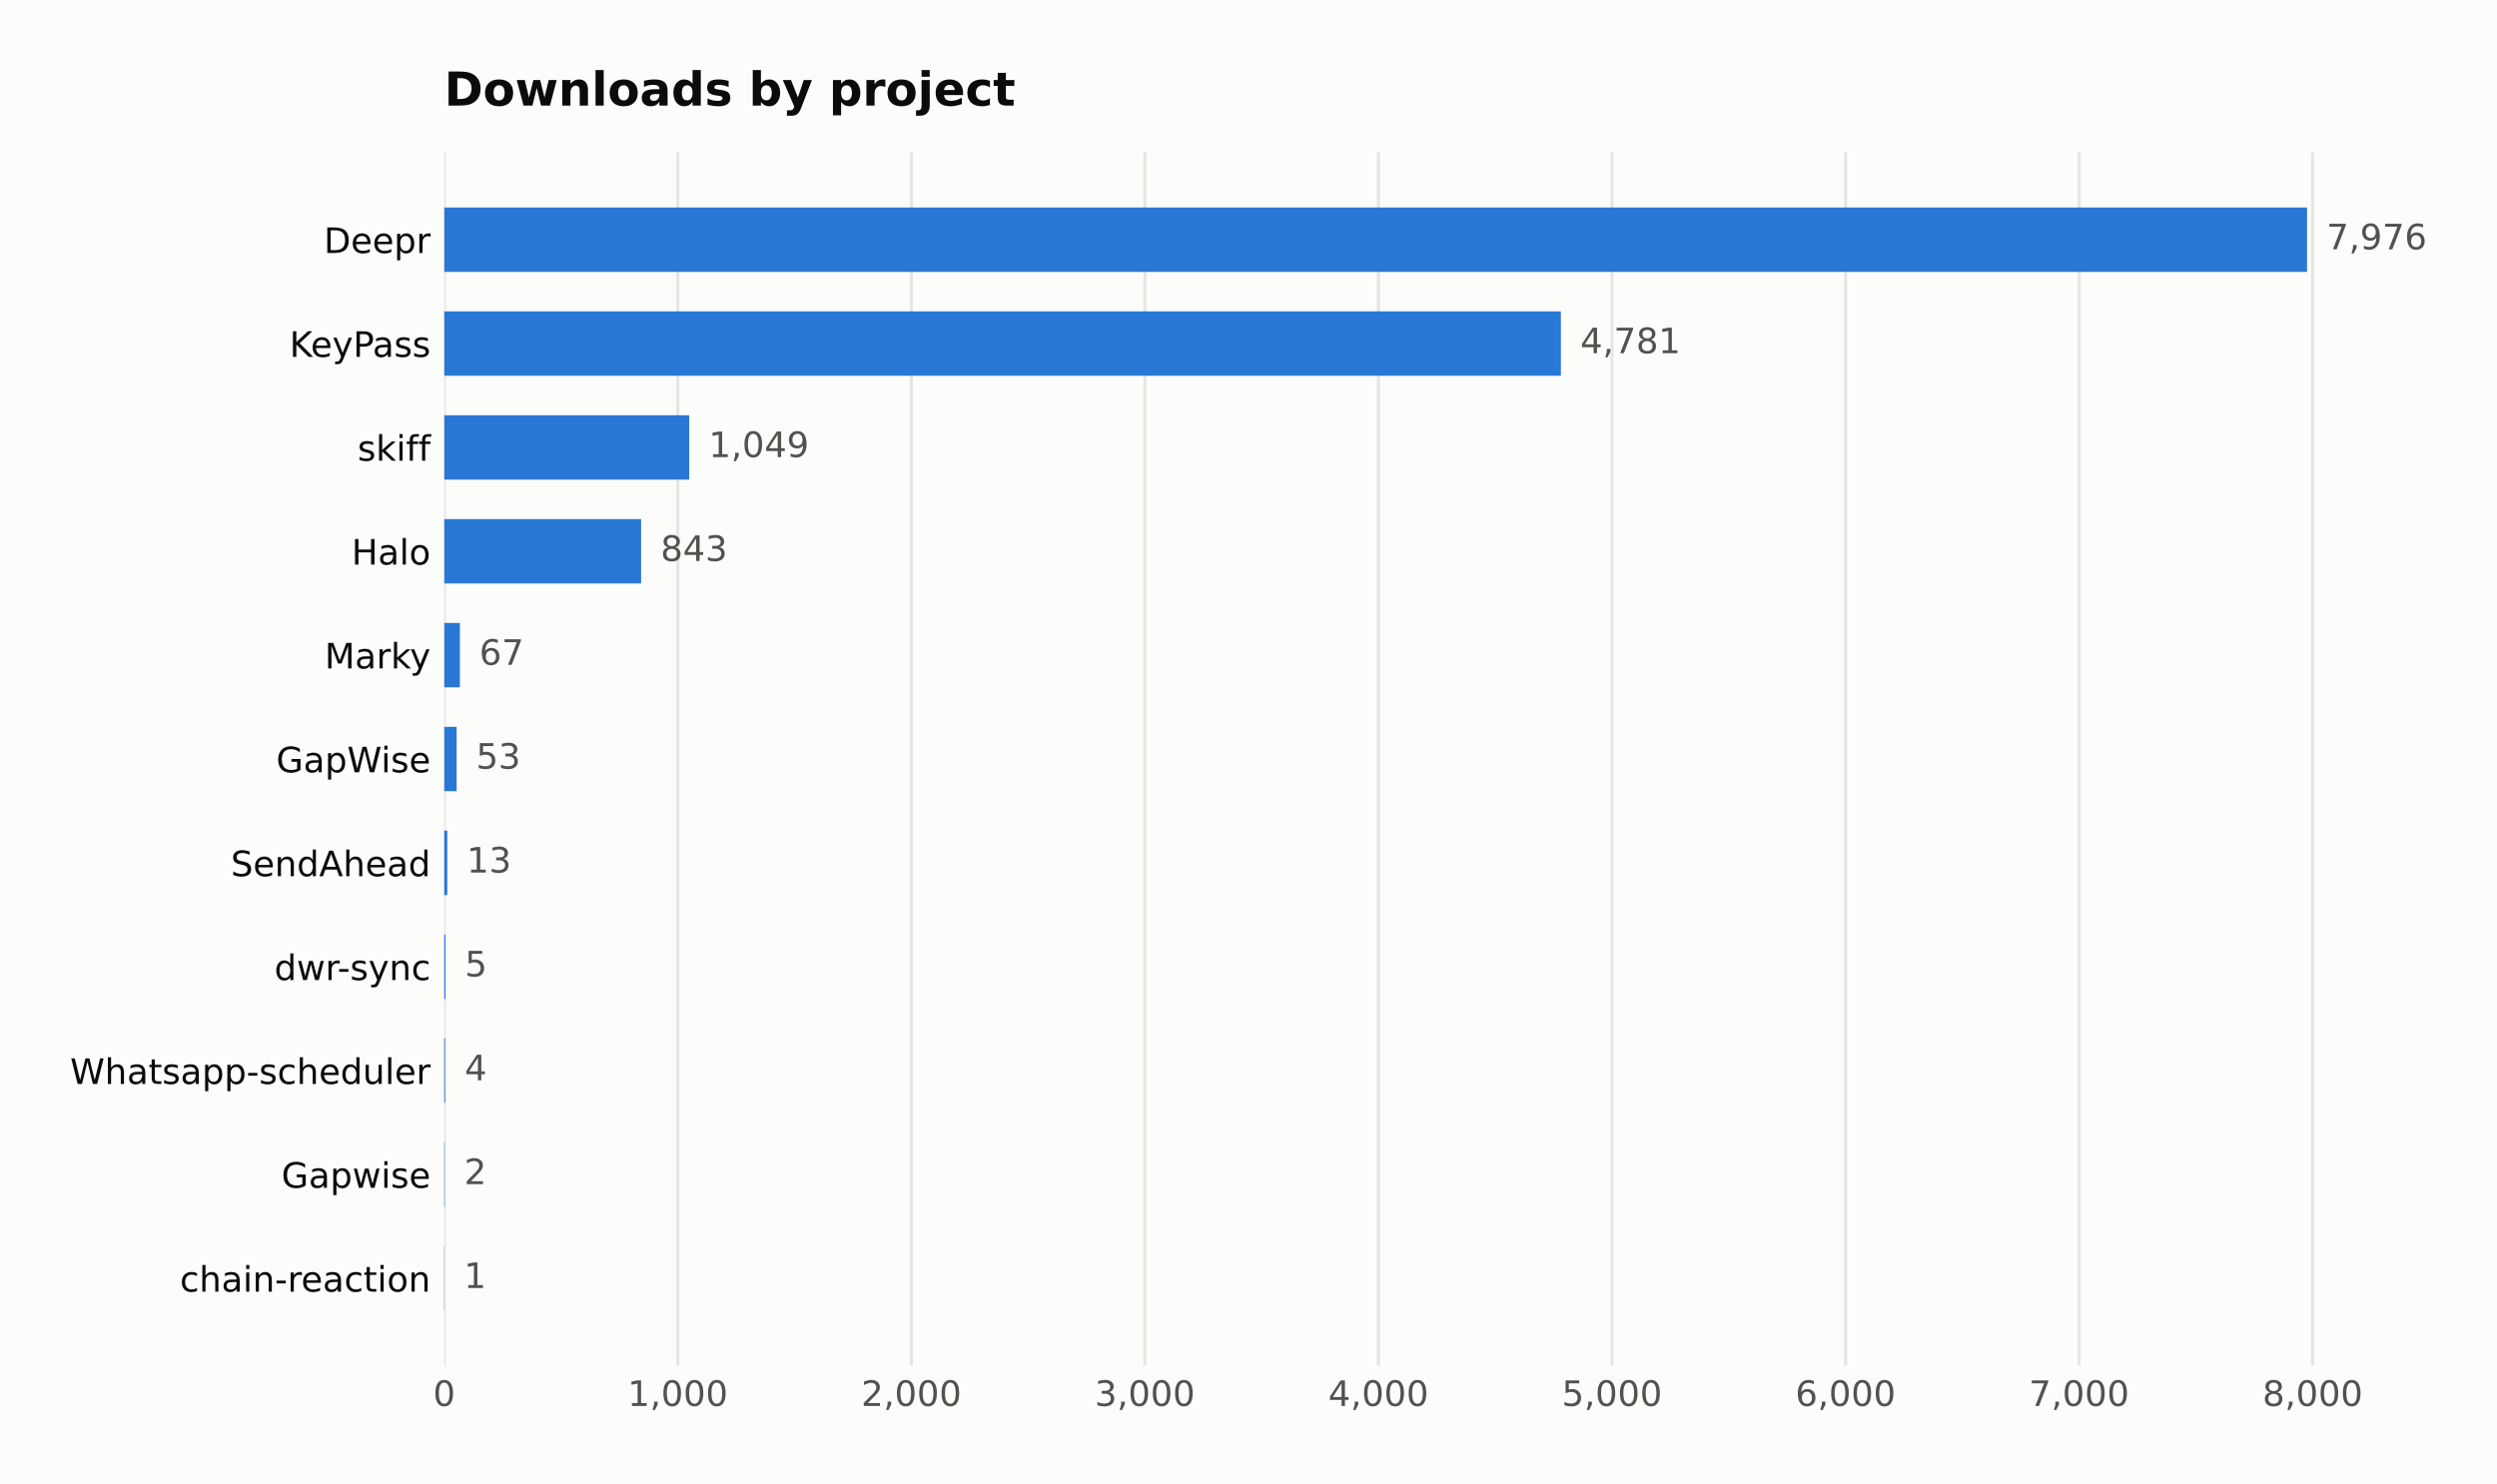
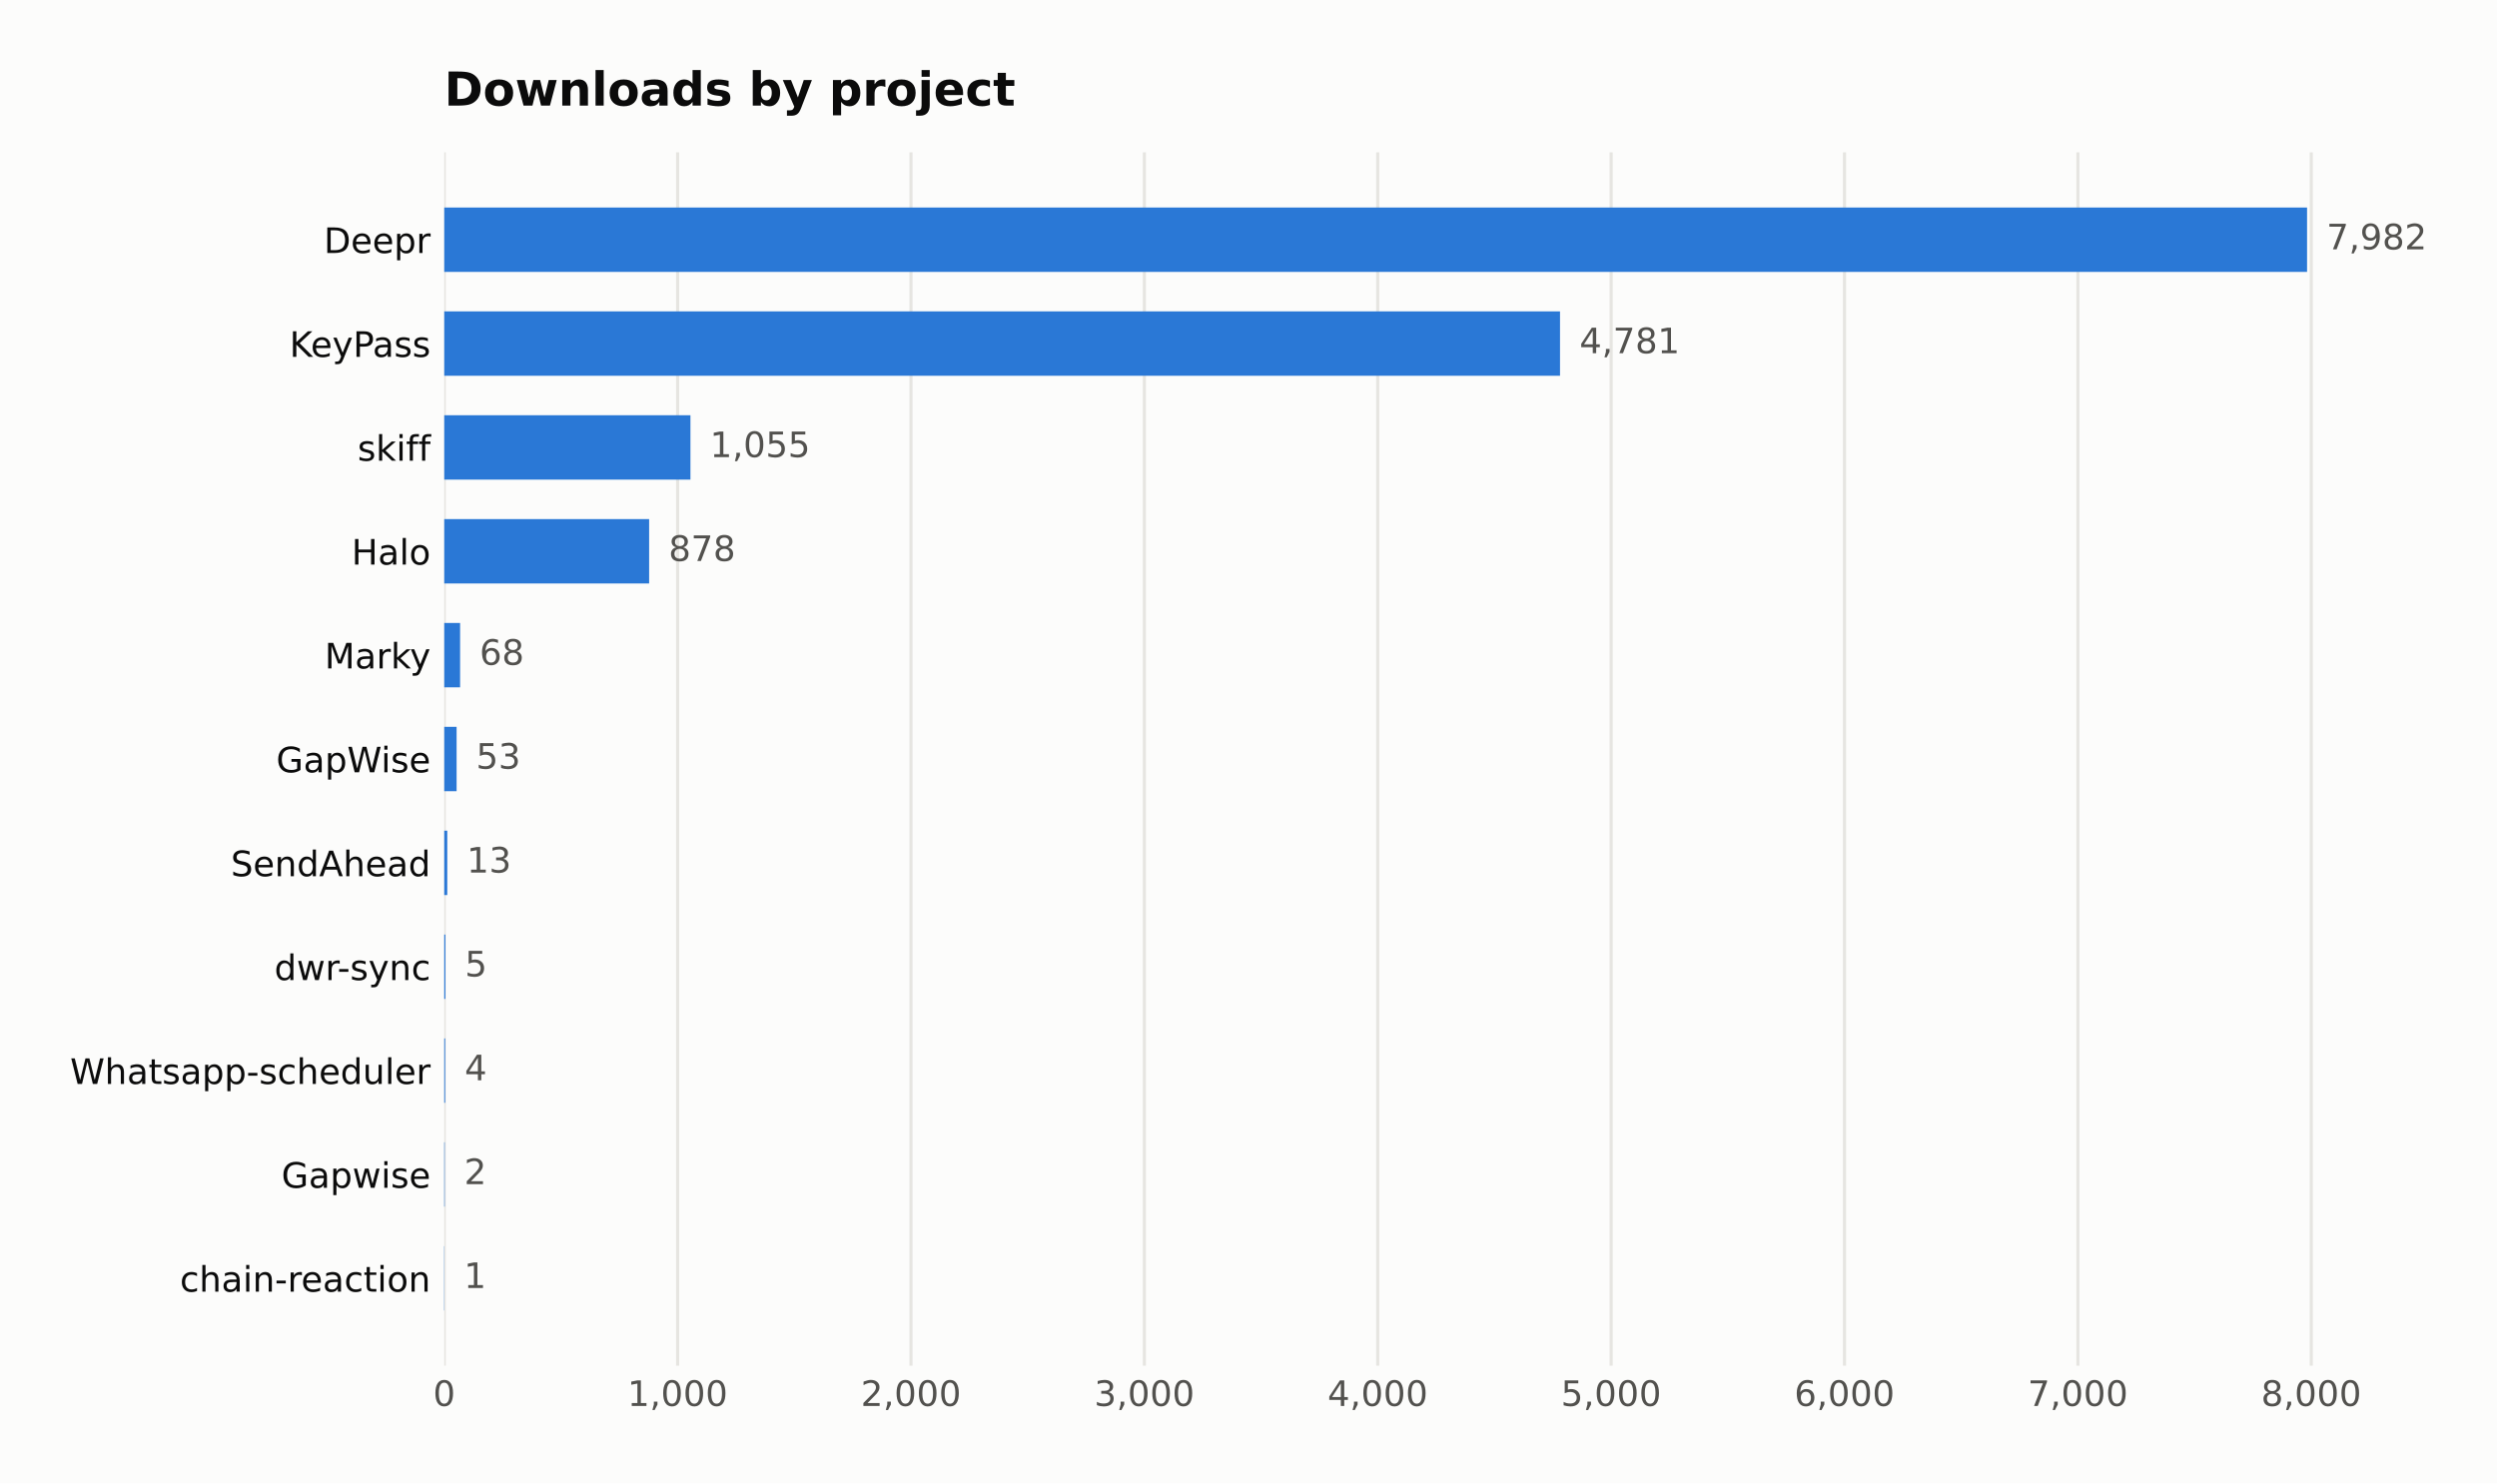
<svg xmlns="http://www.w3.org/2000/svg" width="641.109pt" height="380.901pt" viewBox="0 0 641.109 380.901" version="1.1">
  <defs>
    <style type="text/css">*{stroke-linejoin: round; stroke-linecap: butt}</style>
  </defs>
  <g id="figure_1">
    <g id="patch_1">
      <path d="M 0 380.901  L 641.109 380.901  L 641.109 0  L 0 0  z " style="fill: #fcfcfb" />
    </g>
    <g id="axes_1">
      <g id="patch_2">
        <path d="M 114.058 350.691  L 616.258 350.691  L 616.258 39.118  L 114.058 39.118  z " style="fill: #fcfcfb" />
      </g>
      <g id="matplotlib.axis_1">
        <g id="xtick_1">
          <g id="line2d_1">
-             <path d="M 114.058 350.691  L 114.058 39.118  " clip-path="url(#p4f40710ea0)" style="fill: none; stroke: #e6e5e1; stroke-width: 0.8; stroke-linecap: square" />
+             <path d="M 114.058 350.691  L 114.058 39.118  " clip-path="url(#p9410fdf9dc)" style="fill: none; stroke: #e6e5e1; stroke-width: 0.8; stroke-linecap: square" />
          </g>
          <g id="line2d_2" />
          <g id="text_1">
            <text style="fill: #52514e; font: 9px 'DejaVu Sans'; text-anchor: middle" x="114.058" y="361.03" transform="rotate(-0 114.058 361.0295)">0</text>
          </g>
        </g>
        <g id="xtick_2">
          <g id="line2d_3">
-             <path d="M 174.024 350.691  L 174.024 39.118  " clip-path="url(#p4f40710ea0)" style="fill: none; stroke: #e6e5e1; stroke-width: 0.8; stroke-linecap: square" />
+             <path d="M 173.979 350.691  L 173.979 39.118  " clip-path="url(#p9410fdf9dc)" style="fill: none; stroke: #e6e5e1; stroke-width: 0.8; stroke-linecap: square" />
          </g>
          <g id="line2d_4" />
          <g id="text_2">
-             <text style="fill: #52514e; font: 9px 'DejaVu Sans'; text-anchor: middle" x="174.024" y="361.03" transform="rotate(-0 174.0236 361.0295)">1,000</text>
+             <text style="fill: #52514e; font: 9px 'DejaVu Sans'; text-anchor: middle" x="173.979" y="361.03" transform="rotate(-0 173.9785 361.0295)">1,000</text>
          </g>
        </g>
        <g id="xtick_3">
          <g id="line2d_5">
-             <path d="M 233.989 350.691  L 233.989 39.118  " clip-path="url(#p4f40710ea0)" style="fill: none; stroke: #e6e5e1; stroke-width: 0.8; stroke-linecap: square" />
+             <path d="M 233.899 350.691  L 233.899 39.118  " clip-path="url(#p9410fdf9dc)" style="fill: none; stroke: #e6e5e1; stroke-width: 0.8; stroke-linecap: square" />
          </g>
          <g id="line2d_6" />
          <g id="text_3">
-             <text style="fill: #52514e; font: 9px 'DejaVu Sans'; text-anchor: middle" x="233.989" y="361.03" transform="rotate(-0 233.9892 361.0295)">2,000</text>
+             <text style="fill: #52514e; font: 9px 'DejaVu Sans'; text-anchor: middle" x="233.899" y="361.03" transform="rotate(-0 233.899 361.0295)">2,000</text>
          </g>
        </g>
        <g id="xtick_4">
          <g id="line2d_7">
-             <path d="M 293.955 350.691  L 293.955 39.118  " clip-path="url(#p4f40710ea0)" style="fill: none; stroke: #e6e5e1; stroke-width: 0.8; stroke-linecap: square" />
+             <path d="M 293.82 350.691  L 293.82 39.118  " clip-path="url(#p9410fdf9dc)" style="fill: none; stroke: #e6e5e1; stroke-width: 0.8; stroke-linecap: square" />
          </g>
          <g id="line2d_8" />
          <g id="text_4">
-             <text style="fill: #52514e; font: 9px 'DejaVu Sans'; text-anchor: middle" x="293.955" y="361.03" transform="rotate(-0 293.9548 361.0295)">3,000</text>
+             <text style="fill: #52514e; font: 9px 'DejaVu Sans'; text-anchor: middle" x="293.82" y="361.03" transform="rotate(-0 293.8196 361.0295)">3,000</text>
          </g>
        </g>
        <g id="xtick_5">
          <g id="line2d_9">
-             <path d="M 353.92 350.691  L 353.92 39.118  " clip-path="url(#p4f40710ea0)" style="fill: none; stroke: #e6e5e1; stroke-width: 0.8; stroke-linecap: square" />
+             <path d="M 353.74 350.691  L 353.74 39.118  " clip-path="url(#p9410fdf9dc)" style="fill: none; stroke: #e6e5e1; stroke-width: 0.8; stroke-linecap: square" />
          </g>
          <g id="line2d_10" />
          <g id="text_5">
-             <text style="fill: #52514e; font: 9px 'DejaVu Sans'; text-anchor: middle" x="353.92" y="361.03" transform="rotate(-0 353.9204 361.0295)">4,000</text>
+             <text style="fill: #52514e; font: 9px 'DejaVu Sans'; text-anchor: middle" x="353.74" y="361.03" transform="rotate(-0 353.7401 361.0295)">4,000</text>
          </g>
        </g>
        <g id="xtick_6">
          <g id="line2d_11">
-             <path d="M 413.886 350.691  L 413.886 39.118  " clip-path="url(#p4f40710ea0)" style="fill: none; stroke: #e6e5e1; stroke-width: 0.8; stroke-linecap: square" />
+             <path d="M 413.661 350.691  L 413.661 39.118  " clip-path="url(#p9410fdf9dc)" style="fill: none; stroke: #e6e5e1; stroke-width: 0.8; stroke-linecap: square" />
          </g>
          <g id="line2d_12" />
          <g id="text_6">
-             <text style="fill: #52514e; font: 9px 'DejaVu Sans'; text-anchor: middle" x="413.886" y="361.03" transform="rotate(-0 413.886 361.0295)">5,000</text>
+             <text style="fill: #52514e; font: 9px 'DejaVu Sans'; text-anchor: middle" x="413.661" y="361.03" transform="rotate(-0 413.6606 361.0295)">5,000</text>
          </g>
        </g>
        <g id="xtick_7">
          <g id="line2d_13">
-             <path d="M 473.852 350.691  L 473.852 39.118  " clip-path="url(#p4f40710ea0)" style="fill: none; stroke: #e6e5e1; stroke-width: 0.8; stroke-linecap: square" />
+             <path d="M 473.581 350.691  L 473.581 39.118  " clip-path="url(#p9410fdf9dc)" style="fill: none; stroke: #e6e5e1; stroke-width: 0.8; stroke-linecap: square" />
          </g>
          <g id="line2d_14" />
          <g id="text_7">
-             <text style="fill: #52514e; font: 9px 'DejaVu Sans'; text-anchor: middle" x="473.852" y="361.03" transform="rotate(-0 473.8516 361.0295)">6,000</text>
+             <text style="fill: #52514e; font: 9px 'DejaVu Sans'; text-anchor: middle" x="473.581" y="361.03" transform="rotate(-0 473.5812 361.0295)">6,000</text>
          </g>
        </g>
        <g id="xtick_8">
          <g id="line2d_15">
-             <path d="M 533.817 350.691  L 533.817 39.118  " clip-path="url(#p4f40710ea0)" style="fill: none; stroke: #e6e5e1; stroke-width: 0.8; stroke-linecap: square" />
+             <path d="M 533.502 350.691  L 533.502 39.118  " clip-path="url(#p9410fdf9dc)" style="fill: none; stroke: #e6e5e1; stroke-width: 0.8; stroke-linecap: square" />
          </g>
          <g id="line2d_16" />
          <g id="text_8">
-             <text style="fill: #52514e; font: 9px 'DejaVu Sans'; text-anchor: middle" x="533.817" y="361.03" transform="rotate(-0 533.8172 361.0295)">7,000</text>
+             <text style="fill: #52514e; font: 9px 'DejaVu Sans'; text-anchor: middle" x="533.502" y="361.03" transform="rotate(-0 533.5017 361.0295)">7,000</text>
          </g>
        </g>
        <g id="xtick_9">
          <g id="line2d_17">
-             <path d="M 593.783 350.691  L 593.783 39.118  " clip-path="url(#p4f40710ea0)" style="fill: none; stroke: #e6e5e1; stroke-width: 0.8; stroke-linecap: square" />
+             <path d="M 593.422 350.691  L 593.422 39.118  " clip-path="url(#p9410fdf9dc)" style="fill: none; stroke: #e6e5e1; stroke-width: 0.8; stroke-linecap: square" />
          </g>
          <g id="line2d_18" />
          <g id="text_9">
-             <text style="fill: #52514e; font: 9px 'DejaVu Sans'; text-anchor: middle" x="593.783" y="361.03" transform="rotate(-0 593.7829 361.0295)">8,000</text>
+             <text style="fill: #52514e; font: 9px 'DejaVu Sans'; text-anchor: middle" x="593.422" y="361.03" transform="rotate(-0 593.4223 361.0295)">8,000</text>
          </g>
        </g>
      </g>
      <g id="matplotlib.axis_2">
        <g id="ytick_1">
          <g id="line2d_19" />
          <g id="text_10">
            <text style="fill: #0b0b0b; font: 9px 'DejaVu Sans'; text-anchor: end" x="110.558" y="64.968" transform="rotate(-0 110.558 64.96789)">Deepr</text>
          </g>
        </g>
        <g id="ytick_2">
          <g id="line2d_20" />
          <g id="text_11">
            <text style="fill: #0b0b0b; font: 9px 'DejaVu Sans'; text-anchor: end" x="110.558" y="91.639" transform="rotate(-0 110.558 91.63908)">KeyPass</text>
          </g>
        </g>
        <g id="ytick_3">
          <g id="line2d_21" />
          <g id="text_12">
            <text style="fill: #0b0b0b; font: 9px 'DejaVu Sans'; text-anchor: end" x="110.558" y="118.31" transform="rotate(-0 110.558 118.3103)">skiff</text>
          </g>
        </g>
        <g id="ytick_4">
          <g id="line2d_22" />
          <g id="text_13">
            <text style="fill: #0b0b0b; font: 9px 'DejaVu Sans'; text-anchor: end" x="110.558" y="144.981" transform="rotate(-0 110.558 144.9814)">Halo</text>
          </g>
        </g>
        <g id="ytick_5">
          <g id="line2d_23" />
          <g id="text_14">
            <text style="fill: #0b0b0b; font: 9px 'DejaVu Sans'; text-anchor: end" x="110.558" y="171.653" transform="rotate(-0 110.558 171.6526)">Marky</text>
          </g>
        </g>
        <g id="ytick_6">
          <g id="line2d_24" />
          <g id="text_15">
            <text style="fill: #0b0b0b; font: 9px 'DejaVu Sans'; text-anchor: end" x="110.558" y="198.324" transform="rotate(-0 110.558 198.3238)">GapWise</text>
          </g>
        </g>
        <g id="ytick_7">
          <g id="line2d_25" />
          <g id="text_16">
            <text style="fill: #0b0b0b; font: 9px 'DejaVu Sans'; text-anchor: end" x="110.558" y="224.995" transform="rotate(-0 110.558 224.995)">SendAhead</text>
          </g>
        </g>
        <g id="ytick_8">
          <g id="line2d_26" />
          <g id="text_17">
            <text style="fill: #0b0b0b; font: 9px 'DejaVu Sans'; text-anchor: end" x="110.558" y="251.666" transform="rotate(-0 110.558 251.6662)">dwr-sync</text>
          </g>
        </g>
        <g id="ytick_9">
          <g id="line2d_27" />
          <g id="text_18">
            <text style="fill: #0b0b0b; font: 9px 'DejaVu Sans'; text-anchor: end" x="110.558" y="278.337" transform="rotate(-0 110.558 278.3374)">Whatsapp-scheduler</text>
          </g>
        </g>
        <g id="ytick_10">
          <g id="line2d_28" />
          <g id="text_19">
            <text style="fill: #0b0b0b; font: 9px 'DejaVu Sans'; text-anchor: end" x="110.558" y="305.009" transform="rotate(-0 110.558 305.0086)">Gapwise</text>
          </g>
        </g>
        <g id="ytick_11">
          <g id="line2d_29" />
          <g id="text_20">
            <text style="fill: #0b0b0b; font: 9px 'DejaVu Sans'; text-anchor: end" x="110.558" y="331.68" transform="rotate(-0 110.558 331.6798)">chain-reaction</text>
          </g>
        </g>
      </g>
      <g id="patch_3">
-         <path d="M 114.058 69.817  L 592.344 69.817  L 592.344 53.281  L 114.058 53.281  z " clip-path="url(#p4f40710ea0)" style="fill: #2a78d6" />
+         <path d="M 114.058 69.817  L 592.344 69.817  L 592.344 53.281  L 114.058 53.281  z " clip-path="url(#p9410fdf9dc)" style="fill: #2a78d6" />
      </g>
      <g id="patch_4">
-         <path d="M 114.058 96.488  L 400.754 96.488  L 400.754 79.952  L 114.058 79.952  z " clip-path="url(#p4f40710ea0)" style="fill: #2a78d6" />
+         <path d="M 114.058 96.488  L 400.538 96.488  L 400.538 79.952  L 114.058 79.952  z " clip-path="url(#p9410fdf9dc)" style="fill: #2a78d6" />
      </g>
      <g id="patch_5">
-         <path d="M 114.058 123.159  L 176.962 123.159  L 176.962 106.623  L 114.058 106.623  z " clip-path="url(#p4f40710ea0)" style="fill: #2a78d6" />
+         <path d="M 114.058 123.159  L 177.274 123.159  L 177.274 106.623  L 114.058 106.623  z " clip-path="url(#p9410fdf9dc)" style="fill: #2a78d6" />
      </g>
      <g id="patch_6">
-         <path d="M 114.058 149.83  L 164.609 149.83  L 164.609 133.294  L 114.058 133.294  z " clip-path="url(#p4f40710ea0)" style="fill: #2a78d6" />
+         <path d="M 114.058 149.83  L 166.668 149.83  L 166.668 133.294  L 114.058 133.294  z " clip-path="url(#p9410fdf9dc)" style="fill: #2a78d6" />
      </g>
      <g id="patch_7">
-         <path d="M 114.058 176.501  L 118.076 176.501  L 118.076 159.965  L 114.058 159.965  z " clip-path="url(#p4f40710ea0)" style="fill: #2a78d6" />
+         <path d="M 114.058 176.501  L 118.133 176.501  L 118.133 159.965  L 114.058 159.965  z " clip-path="url(#p9410fdf9dc)" style="fill: #2a78d6" />
      </g>
      <g id="patch_8">
-         <path d="M 114.058 203.173  L 117.236 203.173  L 117.236 186.636  L 114.058 186.636  z " clip-path="url(#p4f40710ea0)" style="fill: #2a78d6" />
+         <path d="M 114.058 203.173  L 117.234 203.173  L 117.234 186.636  L 114.058 186.636  z " clip-path="url(#p9410fdf9dc)" style="fill: #2a78d6" />
      </g>
      <g id="patch_9">
-         <path d="M 114.058 229.844  L 114.838 229.844  L 114.838 213.308  L 114.058 213.308  z " clip-path="url(#p4f40710ea0)" style="fill: #2a78d6" />
+         <path d="M 114.058 229.844  L 114.837 229.844  L 114.837 213.308  L 114.058 213.308  z " clip-path="url(#p9410fdf9dc)" style="fill: #2a78d6" />
      </g>
      <g id="patch_10">
-         <path d="M 114.058 256.515  L 114.358 256.515  L 114.358 239.979  L 114.058 239.979  z " clip-path="url(#p4f40710ea0)" style="fill: #2a78d6" />
+         <path d="M 114.058 256.515  L 114.358 256.515  L 114.358 239.979  L 114.058 239.979  z " clip-path="url(#p9410fdf9dc)" style="fill: #2a78d6" />
      </g>
      <g id="patch_11">
-         <path d="M 114.058 283.186  L 114.298 283.186  L 114.298 266.65  L 114.058 266.65  z " clip-path="url(#p4f40710ea0)" style="fill: #2a78d6" />
+         <path d="M 114.058 283.186  L 114.298 283.186  L 114.298 266.65  L 114.058 266.65  z " clip-path="url(#p9410fdf9dc)" style="fill: #2a78d6" />
      </g>
      <g id="patch_12">
-         <path d="M 114.058 309.857  L 114.178 309.857  L 114.178 293.321  L 114.058 293.321  z " clip-path="url(#p4f40710ea0)" style="fill: #2a78d6" />
+         <path d="M 114.058 309.857  L 114.178 309.857  L 114.178 293.321  L 114.058 293.321  z " clip-path="url(#p9410fdf9dc)" style="fill: #2a78d6" />
      </g>
      <g id="patch_13">
-         <path d="M 114.058 336.529  L 114.118 336.529  L 114.118 319.992  L 114.058 319.992  z " clip-path="url(#p4f40710ea0)" style="fill: #2a78d6" />
+         <path d="M 114.058 336.529  L 114.118 336.529  L 114.118 319.992  L 114.058 319.992  z " clip-path="url(#p9410fdf9dc)" style="fill: #2a78d6" />
      </g>
      <g id="text_21">
-         <text style="fill: #52514e; font: 9px 'DejaVu Sans'; text-anchor: start" x="597.344" y="64.032" transform="rotate(-0 597.3437 64.03203)">7,976</text>
+         <text style="fill: #52514e; font: 9px 'DejaVu Sans'; text-anchor: start" x="597.344" y="64.032" transform="rotate(-0 597.3437 64.03203)">7,982</text>
      </g>
      <g id="text_22">
-         <text style="fill: #52514e; font: 9px 'DejaVu Sans'; text-anchor: start" x="405.754" y="90.703" transform="rotate(-0 405.7536 90.70322)">4,781</text>
+         <text style="fill: #52514e; font: 9px 'DejaVu Sans'; text-anchor: start" x="405.538" y="90.703" transform="rotate(-0 405.538 90.70322)">4,781</text>
      </g>
      <g id="text_23">
-         <text style="fill: #52514e; font: 9px 'DejaVu Sans'; text-anchor: start" x="181.962" y="117.374" transform="rotate(-0 181.9619 117.3744)">1,049</text>
+         <text style="fill: #52514e; font: 9px 'DejaVu Sans'; text-anchor: start" x="182.274" y="117.374" transform="rotate(-0 182.2741 117.3744)">1,055</text>
      </g>
      <g id="text_24">
-         <text style="fill: #52514e; font: 9px 'DejaVu Sans'; text-anchor: start" x="169.609" y="144.046" transform="rotate(-0 169.609 144.0456)">843</text>
+         <text style="fill: #52514e; font: 9px 'DejaVu Sans'; text-anchor: start" x="171.668" y="144.046" transform="rotate(-0 171.6682 144.0456)">878</text>
      </g>
      <g id="text_25">
-         <text style="fill: #52514e; font: 9px 'DejaVu Sans'; text-anchor: start" x="123.076" y="170.717" transform="rotate(-0 123.0757 170.7168)">67</text>
+         <text style="fill: #52514e; font: 9px 'DejaVu Sans'; text-anchor: start" x="123.133" y="170.717" transform="rotate(-0 123.1326 170.7168)">68</text>
      </g>
      <g id="text_26">
-         <text style="fill: #52514e; font: 9px 'DejaVu Sans'; text-anchor: start" x="122.236" y="197.388" transform="rotate(-0 122.2361 197.388)">53</text>
+         <text style="fill: #52514e; font: 9px 'DejaVu Sans'; text-anchor: start" x="122.234" y="197.388" transform="rotate(-0 122.2338 197.388)">53</text>
      </g>
      <g id="text_27">
-         <text style="fill: #52514e; font: 9px 'DejaVu Sans'; text-anchor: start" x="119.838" y="224.059" transform="rotate(-0 119.8375 224.0591)">13</text>
+         <text style="fill: #52514e; font: 9px 'DejaVu Sans'; text-anchor: start" x="119.837" y="224.059" transform="rotate(-0 119.8369 224.0591)">13</text>
      </g>
      <g id="text_28">
-         <text style="fill: #52514e; font: 9px 'DejaVu Sans'; text-anchor: start" x="119.358" y="250.73" transform="rotate(-0 119.3578 250.7303)">5</text>
+         <text style="fill: #52514e; font: 9px 'DejaVu Sans'; text-anchor: start" x="119.358" y="250.73" transform="rotate(-0 119.3576 250.7303)">5</text>
      </g>
      <g id="text_29">
-         <text style="fill: #52514e; font: 9px 'DejaVu Sans'; text-anchor: start" x="119.298" y="277.402" transform="rotate(-0 119.2978 277.4015)">4</text>
+         <text style="fill: #52514e; font: 9px 'DejaVu Sans'; text-anchor: start" x="119.298" y="277.402" transform="rotate(-0 119.2977 277.4015)">4</text>
      </g>
      <g id="text_30">
-         <text style="fill: #52514e; font: 9px 'DejaVu Sans'; text-anchor: start" x="119.178" y="304.073" transform="rotate(-0 119.1779 304.0727)">2</text>
+         <text style="fill: #52514e; font: 9px 'DejaVu Sans'; text-anchor: start" x="119.178" y="304.073" transform="rotate(-0 119.1778 304.0727)">2</text>
      </g>
      <g id="text_31">
        <text style="fill: #52514e; font: 9px 'DejaVu Sans'; text-anchor: start" x="119.118" y="330.744" transform="rotate(-0 119.1179 330.7439)">1</text>
      </g>
      <g id="text_32">
        <text style="fill: #0b0b0b; font: 700 12px 'DejaVu Sans'; text-anchor: start" x="114.058" y="27.118" transform="rotate(-0 114.058 27.11812)">Downloads by project</text>
      </g>
    </g>
  </g>
  <defs>
-     <clipPath id="p4f40710ea0">
+     <clipPath id="p9410fdf9dc">
      <rect x="114.058" y="39.118" width="502.2" height="311.573" />
    </clipPath>
  </defs>
</svg>
